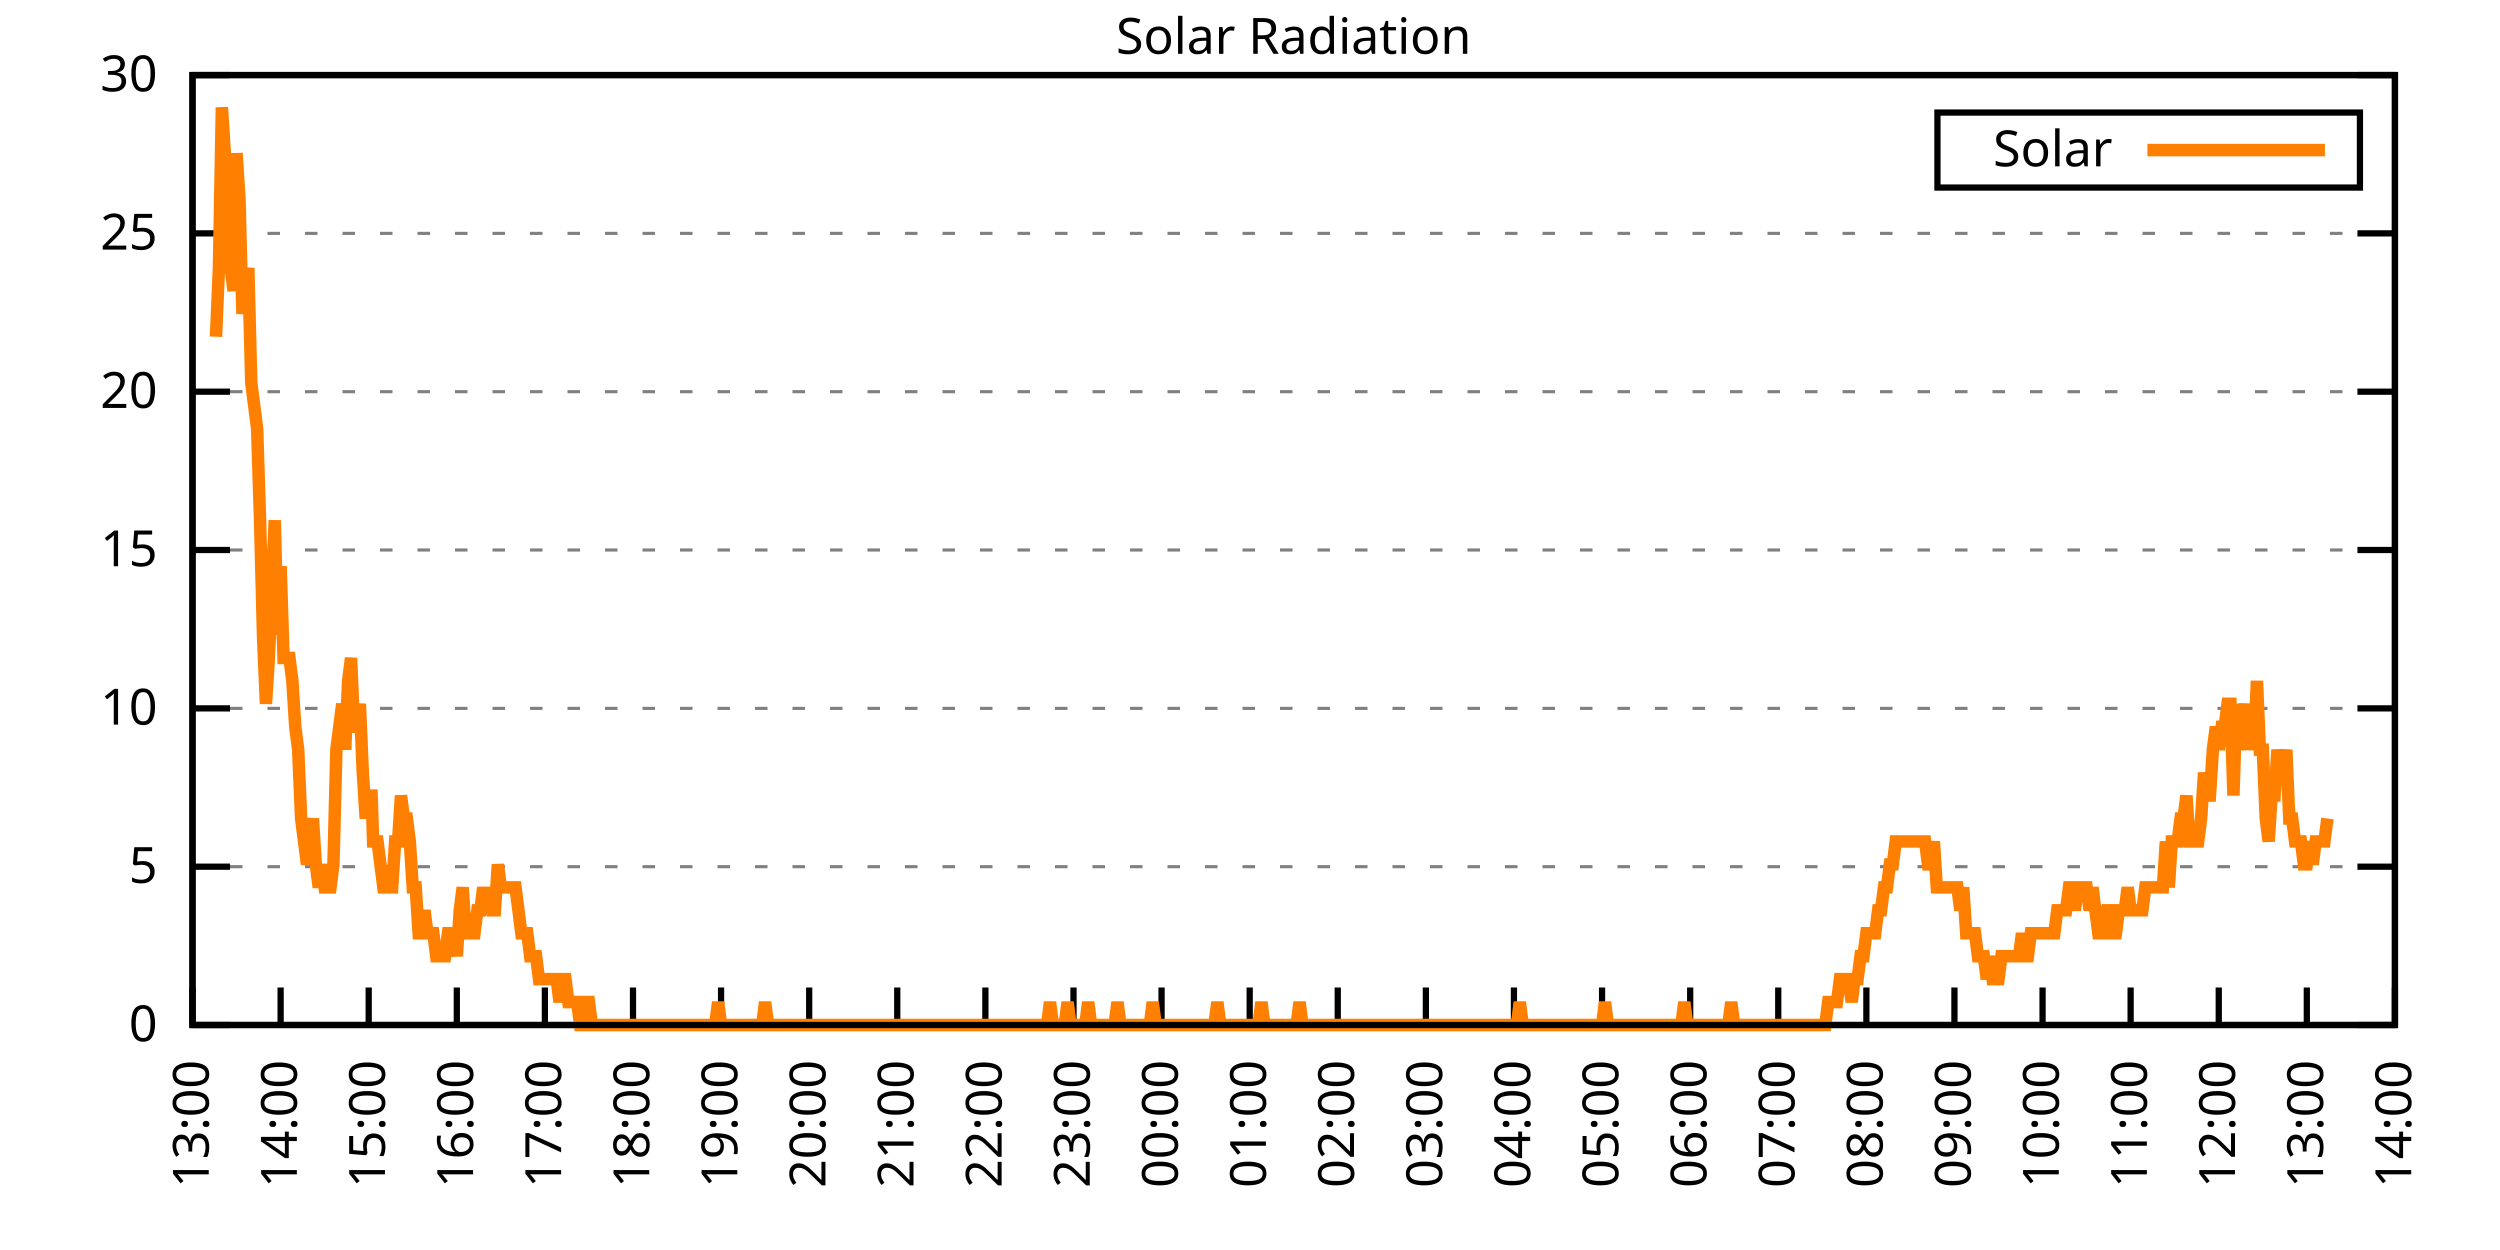
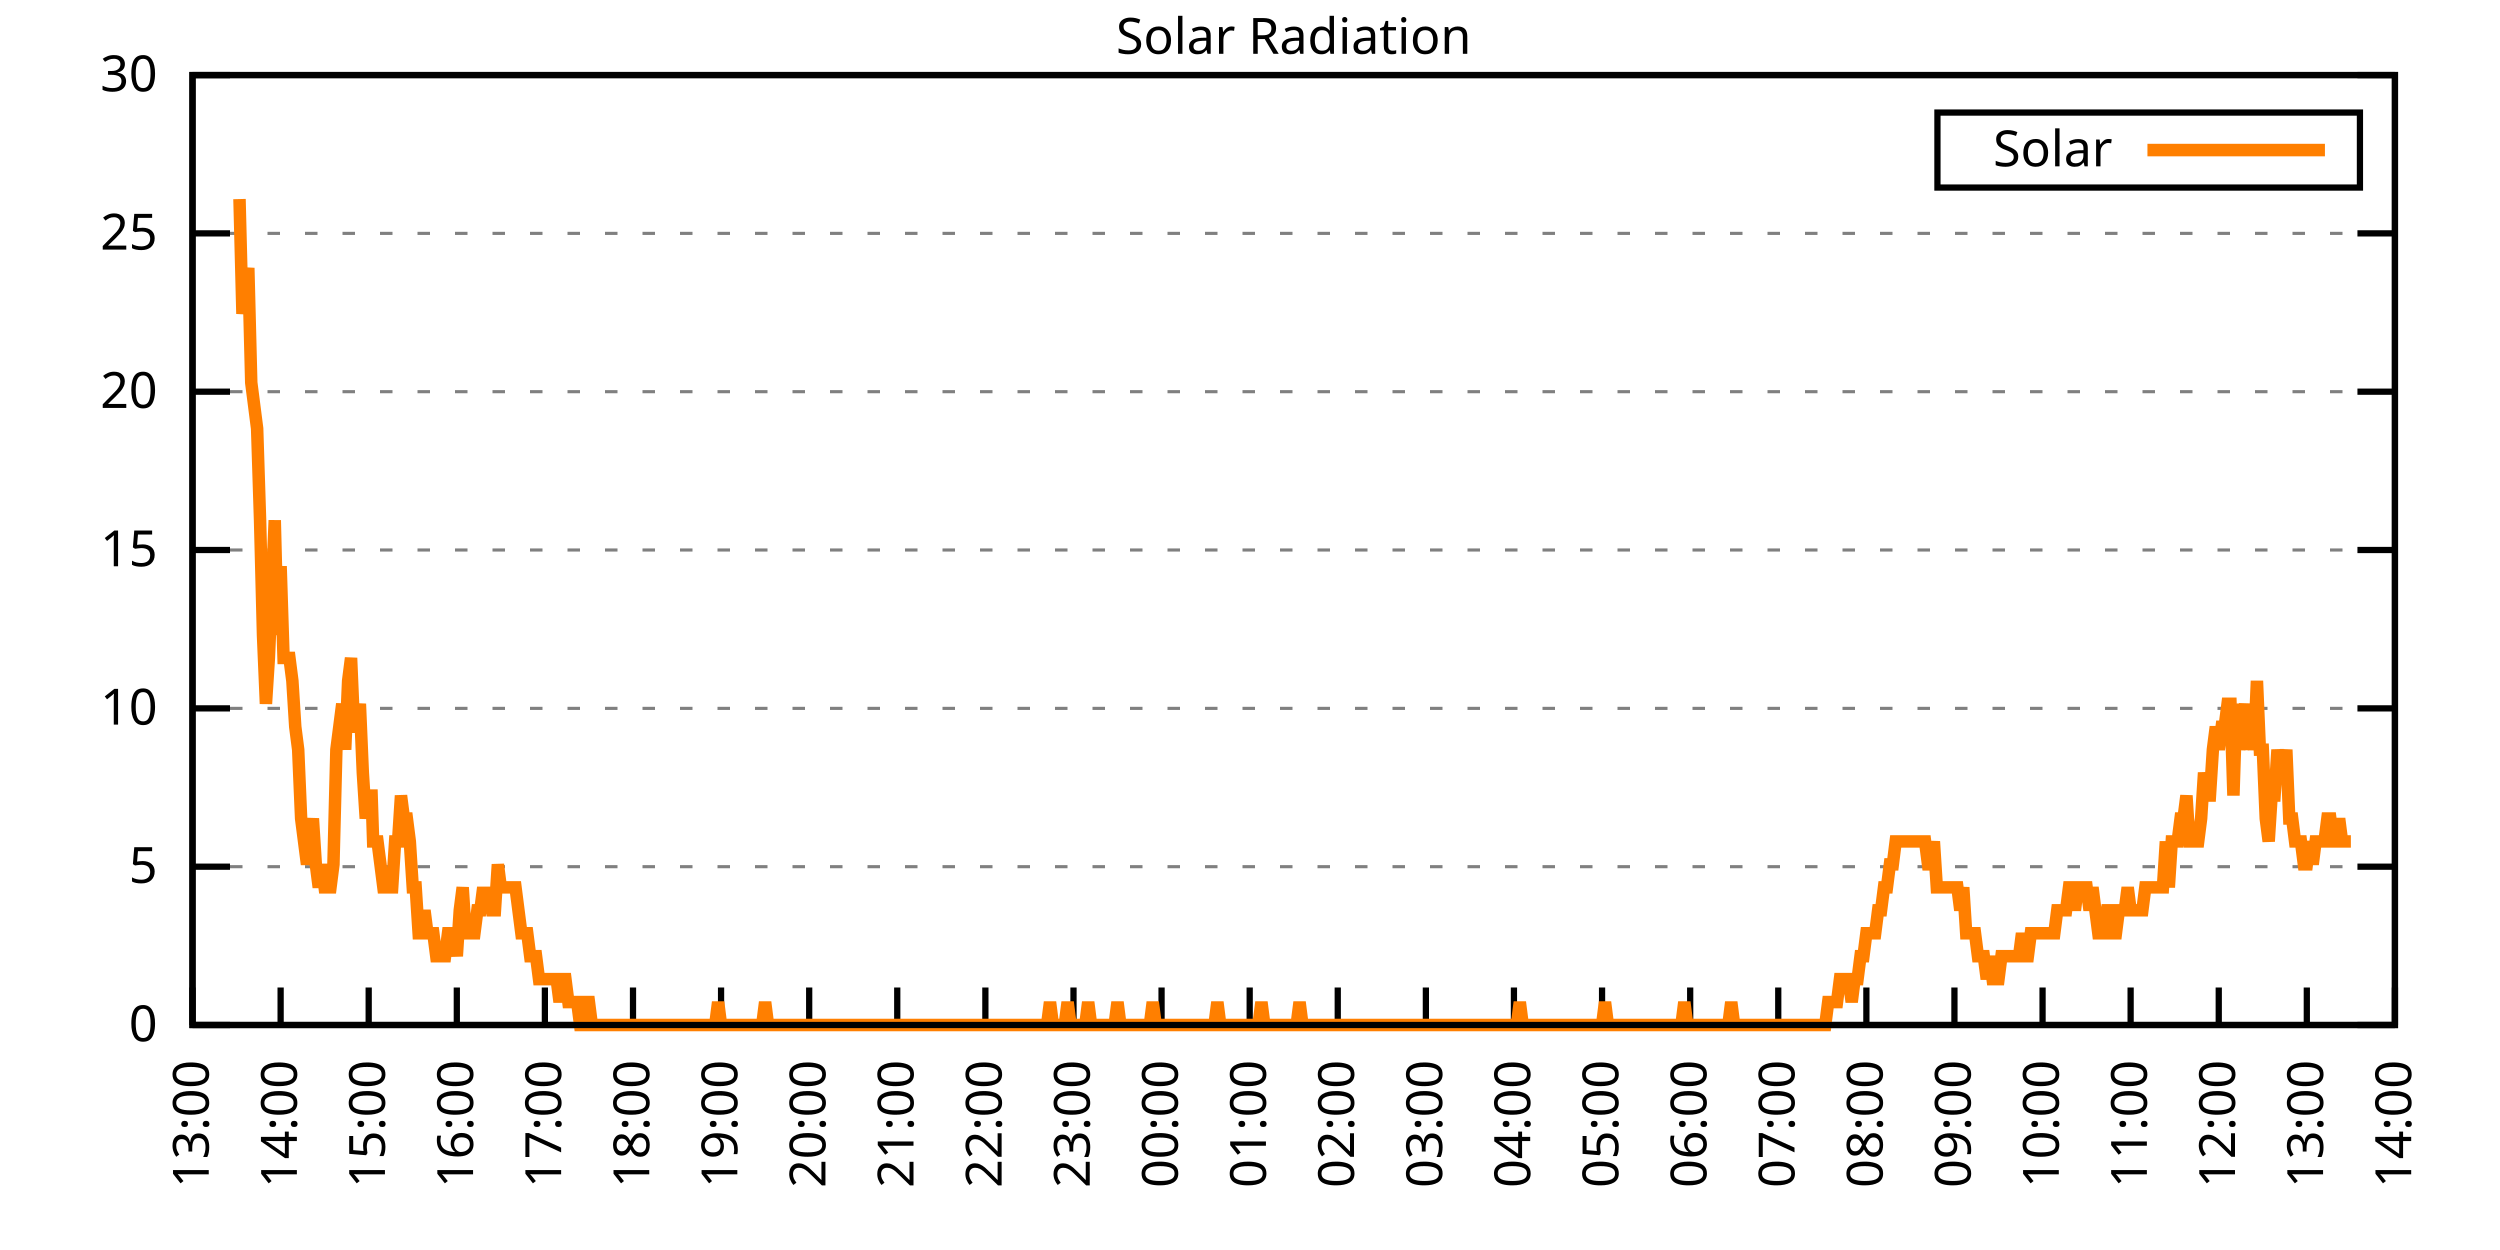
<svg xmlns="http://www.w3.org/2000/svg" xmlns:xlink="http://www.w3.org/1999/xlink" width="400" height="200" viewBox="0 0 400 200">
  <g id="gnuplot_canvas">
    <rect x="0" y="0" width="400" height="200" fill="none" />
    <defs>
      <circle id="gpDot" r="0.5" stroke-width="0.5" stroke="currentColor" />
      <path id="gpPt0" stroke-width="0.333" stroke="currentColor" d="M-1,0 h2 M0,-1 v2" />
      <path id="gpPt1" stroke-width="0.333" stroke="currentColor" d="M-1,-1 L1,1 M1,-1 L-1,1" />
      <path id="gpPt2" stroke-width="0.333" stroke="currentColor" d="M-1,0 L1,0 M0,-1 L0,1 M-1,-1 L1,1 M-1,1 L1,-1" />
      <rect id="gpPt3" stroke-width="0.333" stroke="currentColor" x="-1" y="-1" width="2" height="2" />
      <rect id="gpPt4" stroke-width="0.333" stroke="currentColor" fill="currentColor" x="-1" y="-1" width="2" height="2" />
      <circle id="gpPt5" stroke-width="0.333" stroke="currentColor" cx="0" cy="0" r="1" />
      <use xlink:href="#gpPt5" id="gpPt6" fill="currentColor" stroke="none" />
      <path id="gpPt7" stroke-width="0.333" stroke="currentColor" d="M0,-1.33 L-1.33,0.67 L1.33,0.67 z" />
      <use xlink:href="#gpPt7" id="gpPt8" fill="currentColor" stroke="none" />
      <use xlink:href="#gpPt7" id="gpPt9" stroke="currentColor" transform="rotate(180)" />
      <use xlink:href="#gpPt9" id="gpPt10" fill="currentColor" stroke="none" />
      <use xlink:href="#gpPt3" id="gpPt11" stroke="currentColor" transform="rotate(45)" />
      <use xlink:href="#gpPt11" id="gpPt12" fill="currentColor" stroke="none" />
      <path id="gpPt13" stroke-width="0.333" stroke="currentColor" d="M0,1.330 L1.265,0.411 L0.782,-1.067 L-0.782,-1.076 L-1.265,0.411 z" />
      <use xlink:href="#gpPt13" id="gpPt14" fill="currentColor" stroke="none" />
      <filter id="textbox" filterUnits="objectBoundingBox" x="0" y="0" height="1" width="1">
        <feFlood flood-color="white" flood-opacity="1" result="bgnd" />
        <feComposite in="SourceGraphic" in2="bgnd" operator="atop" />
      </filter>
      <filter id="greybox" filterUnits="objectBoundingBox" x="0" y="0" height="1" width="1">
        <feFlood flood-color="lightgrey" flood-opacity="1" result="grey" />
        <feComposite in="SourceGraphic" in2="grey" operator="atop" />
      </filter>
    </defs>
    <g fill="none" color="white" stroke="currentColor" stroke-width="1.00" stroke-linecap="butt" stroke-linejoin="miter">
</g>
    <g fill="none" color="black" stroke="currentColor" stroke-width="1.00" stroke-linecap="butt" stroke-linejoin="miter">
      <g stroke="none" shape-rendering="crispEdges">
        <polygon fill="rgb(255, 255, 255)" points="30.80,164.00 383.18,164.00 383.18,12.02 30.80,12.02 " />
      </g>
    </g>
    <g fill="none" color="black" stroke="currentColor" stroke-width="1.00" stroke-linecap="butt" stroke-linejoin="miter">
</g>
    <g fill="none" color="black" stroke="black" stroke-width="0.50" stroke-linecap="butt" stroke-linejoin="miter">
</g>
    <g fill="none" color="gray" stroke="currentColor" stroke-width="0.50" stroke-linecap="butt" stroke-linejoin="miter">
      <path stroke="gray" stroke-dasharray="2,4" class="gridline" d="M30.80,164.00 L383.19,164.00  " />
    </g>
    <g fill="none" color="gray" stroke="gray" stroke-width="1.00" stroke-linecap="butt" stroke-linejoin="miter">
</g>
    <g fill="none" color="black" stroke="currentColor" stroke-width="1.00" stroke-linecap="butt" stroke-linejoin="miter">
      <path stroke="black" d="M30.80,164.00 L36.80,164.00 M383.19,164.00 L377.19,164.00  " />
      <g transform="translate(25.20,166.60)" stroke="none" fill="black" font-family="Sans" font-size="8.00" text-anchor="end">
        <text>
          <tspan font-family="Sans"> 0</tspan>
        </text>
      </g>
    </g>
    <g fill="none" color="black" stroke="currentColor" stroke-width="1.00" stroke-linecap="butt" stroke-linejoin="miter">
</g>
    <g fill="none" color="black" stroke="black" stroke-width="0.50" stroke-linecap="butt" stroke-linejoin="miter">
</g>
    <g fill="none" color="gray" stroke="currentColor" stroke-width="0.50" stroke-linecap="butt" stroke-linejoin="miter">
      <path stroke="gray" stroke-dasharray="2,4" class="gridline" d="M30.80,138.67 L383.19,138.67  " />
    </g>
    <g fill="none" color="gray" stroke="gray" stroke-width="1.00" stroke-linecap="butt" stroke-linejoin="miter">
</g>
    <g fill="none" color="black" stroke="currentColor" stroke-width="1.00" stroke-linecap="butt" stroke-linejoin="miter">
      <path stroke="black" d="M30.80,138.67 L36.80,138.67 M383.19,138.67 L377.19,138.67  " />
      <g transform="translate(25.20,141.27)" stroke="none" fill="black" font-family="Sans" font-size="8.00" text-anchor="end">
        <text>
          <tspan font-family="Sans"> 5</tspan>
        </text>
      </g>
    </g>
    <g fill="none" color="black" stroke="currentColor" stroke-width="1.00" stroke-linecap="butt" stroke-linejoin="miter">
</g>
    <g fill="none" color="black" stroke="black" stroke-width="0.50" stroke-linecap="butt" stroke-linejoin="miter">
</g>
    <g fill="none" color="gray" stroke="currentColor" stroke-width="0.50" stroke-linecap="butt" stroke-linejoin="miter">
      <path stroke="gray" stroke-dasharray="2,4" class="gridline" d="M30.80,113.34 L383.19,113.34  " />
    </g>
    <g fill="none" color="gray" stroke="gray" stroke-width="1.00" stroke-linecap="butt" stroke-linejoin="miter">
</g>
    <g fill="none" color="black" stroke="currentColor" stroke-width="1.00" stroke-linecap="butt" stroke-linejoin="miter">
      <path stroke="black" d="M30.80,113.34 L36.80,113.34 M383.19,113.34 L377.19,113.34  " />
      <g transform="translate(25.20,115.94)" stroke="none" fill="black" font-family="Sans" font-size="8.00" text-anchor="end">
        <text>
          <tspan font-family="Sans"> 10</tspan>
        </text>
      </g>
    </g>
    <g fill="none" color="black" stroke="currentColor" stroke-width="1.00" stroke-linecap="butt" stroke-linejoin="miter">
</g>
    <g fill="none" color="black" stroke="black" stroke-width="0.50" stroke-linecap="butt" stroke-linejoin="miter">
</g>
    <g fill="none" color="gray" stroke="currentColor" stroke-width="0.50" stroke-linecap="butt" stroke-linejoin="miter">
      <path stroke="gray" stroke-dasharray="2,4" class="gridline" d="M30.80,88.00 L383.19,88.00  " />
    </g>
    <g fill="none" color="gray" stroke="gray" stroke-width="1.00" stroke-linecap="butt" stroke-linejoin="miter">
</g>
    <g fill="none" color="black" stroke="currentColor" stroke-width="1.00" stroke-linecap="butt" stroke-linejoin="miter">
      <path stroke="black" d="M30.80,88.00 L36.80,88.00 M383.19,88.00 L377.19,88.00  " />
      <g transform="translate(25.20,90.60)" stroke="none" fill="black" font-family="Sans" font-size="8.00" text-anchor="end">
        <text>
          <tspan font-family="Sans"> 15</tspan>
        </text>
      </g>
    </g>
    <g fill="none" color="black" stroke="currentColor" stroke-width="1.00" stroke-linecap="butt" stroke-linejoin="miter">
</g>
    <g fill="none" color="black" stroke="black" stroke-width="0.50" stroke-linecap="butt" stroke-linejoin="miter">
</g>
    <g fill="none" color="gray" stroke="currentColor" stroke-width="0.50" stroke-linecap="butt" stroke-linejoin="miter">
      <path stroke="gray" stroke-dasharray="2,4" class="gridline" d="M30.80,62.67 L383.19,62.67  " />
    </g>
    <g fill="none" color="gray" stroke="gray" stroke-width="1.00" stroke-linecap="butt" stroke-linejoin="miter">
</g>
    <g fill="none" color="black" stroke="currentColor" stroke-width="1.00" stroke-linecap="butt" stroke-linejoin="miter">
      <path stroke="black" d="M30.80,62.67 L36.80,62.67 M383.19,62.67 L377.19,62.67  " />
      <g transform="translate(25.20,65.27)" stroke="none" fill="black" font-family="Sans" font-size="8.00" text-anchor="end">
        <text>
          <tspan font-family="Sans"> 20</tspan>
        </text>
      </g>
    </g>
    <g fill="none" color="black" stroke="currentColor" stroke-width="1.00" stroke-linecap="butt" stroke-linejoin="miter">
</g>
    <g fill="none" color="black" stroke="black" stroke-width="0.50" stroke-linecap="butt" stroke-linejoin="miter">
</g>
    <g fill="none" color="gray" stroke="currentColor" stroke-width="0.50" stroke-linecap="butt" stroke-linejoin="miter">
      <path stroke="gray" stroke-dasharray="2,4" class="gridline" d="M30.80,37.34 L383.19,37.34  " />
    </g>
    <g fill="none" color="gray" stroke="gray" stroke-width="1.00" stroke-linecap="butt" stroke-linejoin="miter">
</g>
    <g fill="none" color="black" stroke="currentColor" stroke-width="1.00" stroke-linecap="butt" stroke-linejoin="miter">
      <path stroke="black" d="M30.80,37.34 L36.80,37.34 M383.19,37.34 L377.19,37.34  " />
      <g transform="translate(25.20,39.94)" stroke="none" fill="black" font-family="Sans" font-size="8.00" text-anchor="end">
        <text>
          <tspan font-family="Sans"> 25</tspan>
        </text>
      </g>
    </g>
    <g fill="none" color="black" stroke="currentColor" stroke-width="1.00" stroke-linecap="butt" stroke-linejoin="miter">
</g>
    <g fill="none" color="black" stroke="black" stroke-width="0.50" stroke-linecap="butt" stroke-linejoin="miter">
</g>
    <g fill="none" color="gray" stroke="currentColor" stroke-width="0.50" stroke-linecap="butt" stroke-linejoin="miter">
      <path stroke="gray" stroke-dasharray="2,4" class="gridline" d="M30.80,12.01 L383.19,12.01  " />
    </g>
    <g fill="none" color="gray" stroke="gray" stroke-width="1.00" stroke-linecap="butt" stroke-linejoin="miter">
</g>
    <g fill="none" color="black" stroke="currentColor" stroke-width="1.00" stroke-linecap="butt" stroke-linejoin="miter">
      <path stroke="black" d="M30.80,12.01 L36.80,12.01 M383.19,12.01 L377.19,12.01  " />
      <g transform="translate(25.20,14.61)" stroke="none" fill="black" font-family="Sans" font-size="8.00" text-anchor="end">
        <text>
          <tspan font-family="Sans"> 30</tspan>
        </text>
      </g>
    </g>
    <g fill="none" color="black" stroke="currentColor" stroke-width="1.00" stroke-linecap="butt" stroke-linejoin="miter">
      <path stroke="black" d="M30.80,164.00 L30.80,158.00  " />
      <g transform="translate(33.40,169.60) rotate(270.00)" stroke="none" fill="black" font-family="Sans" font-size="8.00" text-anchor="end">
        <text>
          <tspan font-family="Sans">13:00</tspan>
        </text>
      </g>
    </g>
    <g fill="none" color="black" stroke="currentColor" stroke-width="1.00" stroke-linecap="butt" stroke-linejoin="miter">
      <path stroke="black" d="M44.90,164.00 L44.90,158.00  " />
      <g transform="translate(47.50,169.60) rotate(270.00)" stroke="none" fill="black" font-family="Sans" font-size="8.00" text-anchor="end">
        <text>
          <tspan font-family="Sans">14:00</tspan>
        </text>
      </g>
    </g>
    <g fill="none" color="black" stroke="currentColor" stroke-width="1.00" stroke-linecap="butt" stroke-linejoin="miter">
      <path stroke="black" d="M58.99,164.00 L58.99,158.00  " />
      <g transform="translate(61.59,169.60) rotate(270.00)" stroke="none" fill="black" font-family="Sans" font-size="8.00" text-anchor="end">
        <text>
          <tspan font-family="Sans">15:00</tspan>
        </text>
      </g>
    </g>
    <g fill="none" color="black" stroke="currentColor" stroke-width="1.00" stroke-linecap="butt" stroke-linejoin="miter">
      <path stroke="black" d="M73.09,164.00 L73.09,158.00  " />
      <g transform="translate(75.69,169.60) rotate(270.00)" stroke="none" fill="black" font-family="Sans" font-size="8.00" text-anchor="end">
        <text>
          <tspan font-family="Sans">16:00</tspan>
        </text>
      </g>
    </g>
    <g fill="none" color="black" stroke="currentColor" stroke-width="1.00" stroke-linecap="butt" stroke-linejoin="miter">
      <path stroke="black" d="M87.18,164.00 L87.18,158.00  " />
      <g transform="translate(89.78,169.60) rotate(270.00)" stroke="none" fill="black" font-family="Sans" font-size="8.00" text-anchor="end">
        <text>
          <tspan font-family="Sans">17:00</tspan>
        </text>
      </g>
    </g>
    <g fill="none" color="black" stroke="currentColor" stroke-width="1.00" stroke-linecap="butt" stroke-linejoin="miter">
      <path stroke="black" d="M101.28,164.00 L101.28,158.00  " />
      <g transform="translate(103.88,169.60) rotate(270.00)" stroke="none" fill="black" font-family="Sans" font-size="8.00" text-anchor="end">
        <text>
          <tspan font-family="Sans">18:00</tspan>
        </text>
      </g>
    </g>
    <g fill="none" color="black" stroke="currentColor" stroke-width="1.00" stroke-linecap="butt" stroke-linejoin="miter">
      <path stroke="black" d="M115.37,164.00 L115.37,158.00  " />
      <g transform="translate(117.97,169.60) rotate(270.00)" stroke="none" fill="black" font-family="Sans" font-size="8.00" text-anchor="end">
        <text>
          <tspan font-family="Sans">19:00</tspan>
        </text>
      </g>
    </g>
    <g fill="none" color="black" stroke="currentColor" stroke-width="1.00" stroke-linecap="butt" stroke-linejoin="miter">
      <path stroke="black" d="M129.47,164.00 L129.47,158.00  " />
      <g transform="translate(132.07,169.60) rotate(270.00)" stroke="none" fill="black" font-family="Sans" font-size="8.00" text-anchor="end">
        <text>
          <tspan font-family="Sans">20:00</tspan>
        </text>
      </g>
    </g>
    <g fill="none" color="black" stroke="currentColor" stroke-width="1.00" stroke-linecap="butt" stroke-linejoin="miter">
      <path stroke="black" d="M143.56,164.00 L143.56,158.00  " />
      <g transform="translate(146.16,169.60) rotate(270.00)" stroke="none" fill="black" font-family="Sans" font-size="8.00" text-anchor="end">
        <text>
          <tspan font-family="Sans">21:00</tspan>
        </text>
      </g>
    </g>
    <g fill="none" color="black" stroke="currentColor" stroke-width="1.00" stroke-linecap="butt" stroke-linejoin="miter">
      <path stroke="black" d="M157.66,164.00 L157.66,158.00  " />
      <g transform="translate(160.26,169.60) rotate(270.00)" stroke="none" fill="black" font-family="Sans" font-size="8.00" text-anchor="end">
        <text>
          <tspan font-family="Sans">22:00</tspan>
        </text>
      </g>
    </g>
    <g fill="none" color="black" stroke="currentColor" stroke-width="1.00" stroke-linecap="butt" stroke-linejoin="miter">
      <path stroke="black" d="M171.76,164.00 L171.76,158.00  " />
      <g transform="translate(174.36,169.60) rotate(270.00)" stroke="none" fill="black" font-family="Sans" font-size="8.00" text-anchor="end">
        <text>
          <tspan font-family="Sans">23:00</tspan>
        </text>
      </g>
    </g>
    <g fill="none" color="black" stroke="currentColor" stroke-width="1.00" stroke-linecap="butt" stroke-linejoin="miter">
      <path stroke="black" d="M185.85,164.00 L185.85,158.00  " />
      <g transform="translate(188.45,169.60) rotate(270.00)" stroke="none" fill="black" font-family="Sans" font-size="8.00" text-anchor="end">
        <text>
          <tspan font-family="Sans">00:00</tspan>
        </text>
      </g>
    </g>
    <g fill="none" color="black" stroke="currentColor" stroke-width="1.00" stroke-linecap="butt" stroke-linejoin="miter">
      <path stroke="black" d="M199.95,164.00 L199.95,158.00  " />
      <g transform="translate(202.55,169.60) rotate(270.00)" stroke="none" fill="black" font-family="Sans" font-size="8.00" text-anchor="end">
        <text>
          <tspan font-family="Sans">01:00</tspan>
        </text>
      </g>
    </g>
    <g fill="none" color="black" stroke="currentColor" stroke-width="1.00" stroke-linecap="butt" stroke-linejoin="miter">
      <path stroke="black" d="M214.04,164.00 L214.04,158.00  " />
      <g transform="translate(216.64,169.60) rotate(270.00)" stroke="none" fill="black" font-family="Sans" font-size="8.00" text-anchor="end">
        <text>
          <tspan font-family="Sans">02:00</tspan>
        </text>
      </g>
    </g>
    <g fill="none" color="black" stroke="currentColor" stroke-width="1.00" stroke-linecap="butt" stroke-linejoin="miter">
      <path stroke="black" d="M228.14,164.00 L228.14,158.00  " />
      <g transform="translate(230.74,169.60) rotate(270.00)" stroke="none" fill="black" font-family="Sans" font-size="8.00" text-anchor="end">
        <text>
          <tspan font-family="Sans">03:00</tspan>
        </text>
      </g>
    </g>
    <g fill="none" color="black" stroke="currentColor" stroke-width="1.00" stroke-linecap="butt" stroke-linejoin="miter">
      <path stroke="black" d="M242.23,164.00 L242.23,158.00  " />
      <g transform="translate(244.83,169.60) rotate(270.00)" stroke="none" fill="black" font-family="Sans" font-size="8.00" text-anchor="end">
        <text>
          <tspan font-family="Sans">04:00</tspan>
        </text>
      </g>
    </g>
    <g fill="none" color="black" stroke="currentColor" stroke-width="1.00" stroke-linecap="butt" stroke-linejoin="miter">
      <path stroke="black" d="M256.33,164.00 L256.33,158.00  " />
      <g transform="translate(258.93,169.60) rotate(270.00)" stroke="none" fill="black" font-family="Sans" font-size="8.00" text-anchor="end">
        <text>
          <tspan font-family="Sans">05:00</tspan>
        </text>
      </g>
    </g>
    <g fill="none" color="black" stroke="currentColor" stroke-width="1.00" stroke-linecap="butt" stroke-linejoin="miter">
      <path stroke="black" d="M270.43,164.00 L270.43,158.00  " />
      <g transform="translate(273.03,169.60) rotate(270.00)" stroke="none" fill="black" font-family="Sans" font-size="8.00" text-anchor="end">
        <text>
          <tspan font-family="Sans">06:00</tspan>
        </text>
      </g>
    </g>
    <g fill="none" color="black" stroke="currentColor" stroke-width="1.00" stroke-linecap="butt" stroke-linejoin="miter">
      <path stroke="black" d="M284.52,164.00 L284.52,158.00  " />
      <g transform="translate(287.12,169.60) rotate(270.00)" stroke="none" fill="black" font-family="Sans" font-size="8.00" text-anchor="end">
        <text>
          <tspan font-family="Sans">07:00</tspan>
        </text>
      </g>
    </g>
    <g fill="none" color="black" stroke="currentColor" stroke-width="1.00" stroke-linecap="butt" stroke-linejoin="miter">
      <path stroke="black" d="M298.62,164.00 L298.62,158.00  " />
      <g transform="translate(301.22,169.60) rotate(270.00)" stroke="none" fill="black" font-family="Sans" font-size="8.00" text-anchor="end">
        <text>
          <tspan font-family="Sans">08:00</tspan>
        </text>
      </g>
    </g>
    <g fill="none" color="black" stroke="currentColor" stroke-width="1.00" stroke-linecap="butt" stroke-linejoin="miter">
      <path stroke="black" d="M312.71,164.00 L312.71,158.00  " />
      <g transform="translate(315.31,169.60) rotate(270.00)" stroke="none" fill="black" font-family="Sans" font-size="8.00" text-anchor="end">
        <text>
          <tspan font-family="Sans">09:00</tspan>
        </text>
      </g>
    </g>
    <g fill="none" color="black" stroke="currentColor" stroke-width="1.00" stroke-linecap="butt" stroke-linejoin="miter">
      <path stroke="black" d="M326.81,164.00 L326.81,158.00  " />
      <g transform="translate(329.41,169.60) rotate(270.00)" stroke="none" fill="black" font-family="Sans" font-size="8.00" text-anchor="end">
        <text>
          <tspan font-family="Sans">10:00</tspan>
        </text>
      </g>
    </g>
    <g fill="none" color="black" stroke="currentColor" stroke-width="1.00" stroke-linecap="butt" stroke-linejoin="miter">
      <path stroke="black" d="M340.90,164.00 L340.90,158.00  " />
      <g transform="translate(343.50,169.60) rotate(270.00)" stroke="none" fill="black" font-family="Sans" font-size="8.00" text-anchor="end">
        <text>
          <tspan font-family="Sans">11:00</tspan>
        </text>
      </g>
    </g>
    <g fill="none" color="black" stroke="currentColor" stroke-width="1.00" stroke-linecap="butt" stroke-linejoin="miter">
      <path stroke="black" d="M355.00,164.00 L355.00,158.00  " />
      <g transform="translate(357.60,169.60) rotate(270.00)" stroke="none" fill="black" font-family="Sans" font-size="8.00" text-anchor="end">
        <text>
          <tspan font-family="Sans">12:00</tspan>
        </text>
      </g>
    </g>
    <g fill="none" color="black" stroke="currentColor" stroke-width="1.00" stroke-linecap="butt" stroke-linejoin="miter">
      <path stroke="black" d="M369.09,164.00 L369.09,158.00  " />
      <g transform="translate(371.69,169.60) rotate(270.00)" stroke="none" fill="black" font-family="Sans" font-size="8.00" text-anchor="end">
        <text>
          <tspan font-family="Sans">13:00</tspan>
        </text>
      </g>
    </g>
    <g fill="none" color="black" stroke="currentColor" stroke-width="1.00" stroke-linecap="butt" stroke-linejoin="miter">
      <path stroke="black" d="M383.19,164.00 L383.19,158.00  " />
      <g transform="translate(385.79,169.60) rotate(270.00)" stroke="none" fill="black" font-family="Sans" font-size="8.00" text-anchor="end">
        <text>
          <tspan font-family="Sans">14:00</tspan>
        </text>
      </g>
    </g>
    <g fill="none" color="black" stroke="currentColor" stroke-width="1.00" stroke-linecap="butt" stroke-linejoin="miter">
</g>
    <g fill="none" color="black" stroke="currentColor" stroke-width="1.00" stroke-linecap="butt" stroke-linejoin="miter">
      <path stroke="black" d="M30.80,12.01 L30.80,164.00 L383.19,164.00 L383.19,12.01 L30.80,12.01 Z  " />
    </g>
    <g fill="none" color="black" stroke="currentColor" stroke-width="1.00" stroke-linecap="butt" stroke-linejoin="miter">
</g>
    <g fill="none" color="black" stroke="currentColor" stroke-width="1.00" stroke-linecap="butt" stroke-linejoin="miter">
      <path stroke="black" d="M309.99,30.01 L309.99,18.01 L377.59,18.01 L377.59,30.01 L309.99,30.01 Z  " />
    </g>
    <g id="Solar_Radiation_plot_1">
      <g fill="none" color="white" stroke="black" stroke-width="2.00" stroke-linecap="butt" stroke-linejoin="miter">
</g>
      <g fill="none" color="black" stroke="currentColor" stroke-width="2.00" stroke-linecap="butt" stroke-linejoin="miter">
        <g transform="translate(337.99,26.61)" stroke="none" fill="black" font-family="Sans" font-size="8.00" text-anchor="end">
          <text>
            <tspan font-family="Sans">Solar</tspan>
          </text>
        </g>
      </g>
      <g fill="none" color="black" stroke="currentColor" stroke-width="2.00" stroke-linecap="butt" stroke-linejoin="miter">
-         <path stroke="rgb(255, 127,   0)" d="M343.59,24.01 L371.99,24.01 M34.56,53.88 L35.03,42.87 L35.50,17.17 L35.97,24.51 L36.44,31.85 L36.91,42.87   L37.38,46.54 L37.85,24.51 L38.32,31.85 L38.79,50.21 L39.26,46.54 L39.73,42.87 L40.20,61.22 L40.67,64.89   L41.14,68.56 L41.61,83.24 L42.08,101.60 L42.55,112.61 L43.02,105.27 L43.49,94.26 L43.96,83.24 L44.43,101.60   L44.90,90.59 L45.37,105.27 L45.84,105.27 L46.31,105.27 L46.78,108.94 L47.24,116.28 L47.71,119.95 L48.18,130.96   L48.65,134.63 L49.12,138.30 L49.59,134.63 L50.06,130.96 L50.53,138.30 L51.00,141.98 L51.47,138.30 L51.94,141.98   L52.41,141.98 L52.88,141.98 L53.35,138.30 L53.82,119.95 L54.29,116.28 L54.76,112.61 L55.23,119.95 L55.70,108.94   L56.17,105.27 L56.64,116.28 L57.11,116.28 L57.58,112.61 L58.05,123.62 L58.52,130.96 L58.99,127.29 L59.46,127.29   L59.70,134.63 L60.40,134.63 L60.87,138.30 L61.34,141.98 L61.81,141.98 L62.28,141.98 L62.75,141.98 L63.22,134.63   L63.69,134.63 L64.16,127.29 L64.63,130.96 L65.10,130.96 L65.57,134.63 L66.04,141.98 L66.51,141.98 L66.98,149.32   L67.45,149.32 L67.92,145.65 L68.39,149.32 L68.86,149.32 L69.33,149.32 L69.80,152.99 L70.27,152.99 L70.74,152.99   L71.21,152.99 L71.68,149.32 L72.15,149.32 L72.62,149.32 L73.09,152.99 L73.56,145.65 L74.03,141.98 L74.50,149.32   L74.97,149.32 L75.44,149.32 L75.91,149.32 L76.38,145.65 L76.85,145.65 L77.32,141.98 L77.79,145.65 L78.26,141.98   L78.73,145.65 L79.19,145.65 L79.66,138.30 L80.13,141.98 L80.60,141.98 L81.07,141.98 L81.54,141.98 L82.01,141.98   L82.48,141.98 L82.95,145.65 L83.42,149.32 L83.89,149.32 L84.36,149.32 L84.83,152.99 L85.30,152.99 L85.77,152.99   L86.24,156.66 L86.71,156.66 L87.18,156.66 L87.65,156.66 L88.12,156.66 L88.59,156.66 L89.06,156.66 L89.53,160.33   L90.00,156.66 L90.47,156.66 L90.94,160.33 L91.41,160.33 L91.88,160.33 L92.35,160.33 L92.82,164.00 L93.29,164.00   L93.76,160.33 L94.23,160.33 L94.70,164.00 L95.17,164.00 L95.64,164.00 L96.11,164.00 L96.58,164.00 L97.05,164.00   L97.52,164.00 L97.99,164.00 L98.46,164.00 L98.93,164.00 L99.40,164.00 L99.87,164.00 L100.34,164.00 L100.81,164.00   L101.28,164.00 L101.75,164.00 L102.22,164.00 L102.69,164.00 L103.16,164.00 L103.63,164.00 L104.10,164.00 L104.57,164.00   L105.04,164.00 L105.51,164.00 L105.98,164.00 L106.45,164.00 L106.92,164.00 L107.39,164.00 L107.86,164.00 L108.33,164.00   L108.80,164.00 L109.27,164.00 L109.74,164.00 L110.21,164.00 L110.68,164.00 L111.14,164.00 L111.61,164.00 L112.08,164.00   L112.55,164.00 L113.02,164.00 L113.49,164.00 L113.96,164.00 L114.43,164.00 L114.90,160.33 L115.37,164.00 L115.84,164.00   L116.31,164.00 L116.78,164.00 L117.25,164.00 L117.72,164.00 L118.19,164.00 L118.66,164.00 L119.13,164.00 L119.60,164.00   L120.07,164.00 L120.54,164.00 L121.01,164.00 L121.48,164.00 L121.95,164.00 L122.42,160.33 L122.89,164.00 L123.36,164.00   L123.83,164.00 L124.30,164.00 L124.77,164.00 L125.24,164.00 L125.71,164.00 L126.18,164.00 L126.65,164.00 L127.12,164.00   L127.59,164.00 L128.06,164.00 L128.53,164.00 L129.00,164.00 L129.47,164.00 L129.94,164.00 L130.41,164.00 L130.88,164.00   L131.35,164.00 L131.82,164.00 L132.29,164.00 L132.76,164.00 L133.23,164.00 L133.70,164.00 L134.17,164.00 L134.64,164.00   L135.11,164.00 L135.58,164.00 L136.05,164.00 L136.52,164.00 L136.99,164.00 L137.46,164.00 L137.93,164.00 L138.40,164.00   L138.87,164.00 L139.34,164.00 L139.81,164.00 L140.28,164.00 L140.75,164.00 L141.22,164.00 L141.69,164.00 L142.16,164.00   L142.63,164.00 L143.09,164.00 L143.56,164.00 L144.03,164.00 L144.50,164.00 L144.97,164.00 L145.44,164.00 L145.91,164.00   L146.38,164.00 L146.85,164.00 L147.32,164.00 L147.79,164.00 L148.26,164.00 L148.73,164.00 L149.20,164.00 L149.67,164.00   L150.14,164.00 L150.61,164.00 L151.08,164.00 L151.55,164.00 L152.02,164.00 L152.49,164.00 L152.96,164.00 L153.43,164.00   L153.90,164.00 L154.37,164.00 L154.84,164.00 L155.31,164.00 L155.78,164.00 L156.25,164.00 L156.72,164.00 L157.19,164.00   L157.66,164.00 L158.13,164.00 L158.60,164.00 L159.07,164.00 L159.54,164.00 L160.01,164.00 L160.48,164.00 L160.95,164.00   L161.42,164.00 L161.89,164.00 L162.36,164.00 L162.83,164.00 L163.30,164.00 L163.77,164.00 L164.24,164.00 L164.71,164.00   L165.18,164.00 L165.65,164.00 L166.12,164.00 L166.59,164.00 L167.06,164.00 L167.53,164.00 L168.00,160.33 L168.47,164.00   L168.94,164.00 L169.41,164.00 L169.88,164.00 L170.35,164.00 L170.82,160.33 L171.29,164.00 L171.76,164.00 L172.23,164.00   L172.70,164.00 L173.17,164.00 L173.64,164.00 L174.11,160.33 L174.58,164.00 L175.04,164.00 L175.51,164.00 L175.98,164.00   L176.45,164.00 L176.92,164.00 L177.39,164.00 L177.86,164.00 L178.33,164.00 L178.80,160.33 L179.27,164.00 L179.74,164.00   L180.21,164.00 L180.68,164.00 L181.15,164.00 L181.62,164.00 L182.09,164.00 L182.56,164.00 L183.03,164.00 L183.50,164.00   L183.97,164.00 L184.44,160.33 L184.91,164.00 L185.38,164.00 L185.85,164.00 L186.32,164.00 L186.79,164.00 L187.26,164.00   L187.73,164.00 L188.20,164.00 L188.67,164.00 L189.14,164.00 L189.61,164.00 L190.08,164.00 L190.55,164.00 L191.02,164.00   L191.49,164.00 L191.96,164.00 L192.43,164.00 L192.90,164.00 L193.37,164.00 L193.84,164.00 L194.31,164.00 L194.78,160.33   L195.25,164.00 L195.72,164.00 L196.19,164.00 L196.66,164.00 L197.13,164.00 L197.60,164.00 L198.07,164.00 L198.54,164.00   L199.01,164.00 L199.48,164.00 L199.95,164.00 L200.42,164.00 L200.89,164.00 L201.36,164.00 L201.83,160.33 L202.30,164.00   L202.77,164.00 L203.24,164.00 L203.71,164.00 L204.18,164.00 L204.65,164.00 L205.12,164.00 L205.59,164.00 L206.06,164.00   L206.53,164.00 L207.00,164.00 L207.46,164.00 L207.93,160.33 L208.40,164.00 L208.87,164.00 L209.34,164.00 L209.81,164.00   L210.28,164.00 L210.75,164.00 L211.22,164.00 L211.69,164.00 L212.16,164.00 L212.63,164.00 L213.10,164.00 L213.57,164.00   L214.04,164.00 L214.51,164.00 L214.98,164.00 L215.45,164.00 L215.92,164.00 L216.39,164.00 L216.86,164.00 L217.33,164.00   L217.80,164.00 L218.27,164.00 L218.74,164.00 L219.21,164.00 L219.68,164.00 L220.15,164.00 L220.62,164.00 L221.09,164.00   L221.56,164.00 L222.03,164.00 L222.50,164.00 L222.97,164.00 L223.44,164.00 L223.91,164.00 L224.38,164.00 L224.85,164.00   L225.32,164.00 L225.79,164.00 L226.26,164.00 L226.73,164.00 L227.20,164.00 L227.67,164.00 L228.14,164.00 L228.61,164.00   L229.08,164.00 L229.55,164.00 L230.02,164.00 L230.49,164.00 L230.96,164.00 L231.43,164.00 L231.90,164.00 L232.37,164.00   L232.84,164.00 L233.31,164.00 L233.78,164.00 L234.25,164.00 L234.72,164.00 L235.19,164.00 L235.66,164.00 L236.13,164.00   L236.60,164.00 L237.07,164.00 L237.54,164.00 L238.01,164.00 L238.48,164.00 L238.95,164.00 L239.41,164.00 L239.88,164.00   L240.35,164.00 L240.82,164.00 L241.29,164.00 L241.76,164.00 L242.23,164.00 L242.70,164.00 L243.17,160.33 L243.64,164.00   L244.11,164.00 L244.58,164.00 L245.05,164.00 L245.52,164.00 L245.99,164.00 L246.46,164.00 L246.93,164.00 L247.40,164.00   L247.87,164.00 L248.34,164.00 L248.81,164.00 L249.28,164.00 L249.75,164.00 L250.22,164.00 L250.69,164.00 L251.16,164.00   L251.63,164.00 L252.10,164.00 L252.57,164.00 L253.04,164.00 L253.51,164.00 L253.98,164.00 L254.45,164.00 L254.92,164.00   L255.39,164.00 L255.86,164.00 L256.33,164.00 L256.80,160.33 L257.27,164.00 L257.74,164.00 L258.21,164.00 L258.68,164.00   L259.15,164.00 L259.62,164.00 L260.09,164.00 L260.56,164.00 L261.03,164.00 L261.50,164.00 L261.97,164.00 L262.44,164.00   L262.91,164.00 L263.38,164.00 L263.85,164.00 L264.32,164.00 L264.79,164.00 L265.26,164.00 L265.73,164.00 L266.20,164.00   L266.67,164.00 L267.14,164.00 L267.61,164.00 L268.08,164.00 L268.55,164.00 L269.02,164.00 L269.49,160.33 L269.96,164.00   L270.43,164.00 L270.90,164.00 L271.36,164.00 L271.83,164.00 L272.30,164.00 L272.77,164.00 L273.24,164.00 L273.71,164.00   L274.18,164.00 L274.65,164.00 L275.12,164.00 L275.59,164.00 L276.06,164.00 L276.53,164.00 L277.00,160.33 L277.47,164.00   L277.94,164.00 L278.41,164.00 L278.88,164.00 L279.35,164.00 L279.82,164.00 L280.29,164.00 L280.76,164.00 L281.23,164.00   L281.70,164.00 L282.17,164.00 L282.64,164.00 L283.11,164.00 L283.58,164.00 L284.05,164.00 L284.52,164.00 L284.99,164.00   L285.46,164.00 L285.93,164.00 L286.40,164.00 L286.87,164.00 L287.34,164.00 L287.81,164.00 L288.28,164.00 L288.75,164.00   L289.22,164.00 L289.69,164.00 L290.16,164.00 L290.63,164.00 L291.10,164.00 L291.57,164.00 L292.04,164.00 L292.51,160.33   L292.98,160.33 L293.45,160.33 L293.92,160.33 L294.39,156.66 L294.86,156.66 L295.33,156.66 L295.80,156.66 L296.27,160.33   L296.74,156.66 L297.21,156.66 L297.68,152.99 L298.15,152.99 L298.62,149.32 L299.09,149.32 L299.56,149.32 L300.03,149.32   L300.50,145.65 L300.97,145.65 L301.44,141.98 L301.91,141.98 L302.38,138.30 L302.85,138.30 L303.31,134.63 L303.78,134.63   L304.25,134.63 L304.72,134.63 L305.19,134.63 L305.66,134.63 L306.13,134.63 L306.60,134.63 L307.07,134.63 L307.54,134.63   L308.01,134.63 L308.48,138.30 L308.95,138.30 L309.42,134.63 L309.89,141.98 L310.36,141.98 L310.83,141.98 L311.30,141.98   L311.77,141.98 L312.24,141.98 L312.71,141.98 L313.18,141.98 L313.65,145.65 L314.12,141.98 L314.59,149.32 L315.06,149.32   L315.53,149.32 L316.00,149.32 L316.47,152.99 L316.94,152.99 L317.41,152.99 L317.88,156.66 L318.35,152.99 L318.82,156.66   L319.29,156.66 L319.76,156.66 L320.23,152.99 L320.70,152.99 L321.17,152.99 L321.64,152.99 L322.11,152.99 L322.58,152.99   L323.05,152.99 L323.52,149.32 L323.99,152.99 L324.46,152.99 L324.93,149.32 L325.40,149.32 L325.87,149.32 L326.34,149.32   L326.81,149.32 L327.28,149.32 L327.75,149.32 L328.22,149.32 L328.69,149.32 L329.16,145.65 L329.63,145.65 L330.10,145.65   L330.57,145.65 L331.04,141.98 L331.51,141.98 L331.98,145.65 L332.45,141.98 L332.92,141.98 L333.39,141.98 L333.86,141.98   L334.33,145.65 L334.80,141.98 L335.26,145.65 L335.73,149.32 L336.20,149.32 L336.67,149.32 L337.14,145.65 L337.61,145.65   L338.08,149.32 L338.55,149.32 L339.02,145.65 L339.49,145.65 L339.96,145.65 L340.43,141.98 L340.90,145.65 L341.37,145.65   L341.84,145.65 L342.31,145.65 L342.78,145.65 L343.25,141.98 L343.72,141.98 L344.19,141.98 L344.66,141.98 L345.13,141.98   L345.60,141.98 L346.07,141.98 L346.54,134.63 L347.01,141.98 L347.48,134.63 L347.95,134.63 L348.42,134.63 L348.89,130.96   L349.36,130.96 L349.83,127.29 L350.30,134.63 L350.77,134.63 L351.24,134.63 L351.71,134.63 L352.18,130.96 L352.65,123.62   L353.12,127.29 L353.59,127.29 L354.06,119.95 L354.53,116.28 L355.00,119.95 L355.47,116.28 L355.94,116.28 L356.41,112.61   L356.88,112.61 L357.35,127.29 L357.82,112.61 L358.29,119.95 L358.76,116.28 L359.23,112.61 L359.70,119.95 L360.17,116.28   L360.64,119.95 L361.11,108.94 L361.58,119.95 L362.05,119.95 L362.52,130.96 L362.99,134.63 L363.46,127.29 L363.93,127.29   L364.40,119.95 L364.87,123.62 L365.34,123.62 L365.81,119.95 L366.28,130.96 L366.75,130.96 L367.21,134.63 L367.68,134.63   L368.15,134.63 L368.62,138.30 L369.09,138.30 L369.56,134.63 L370.03,138.30 L370.50,134.63 L370.97,134.63 L371.44,134.63   L371.91,134.63 L372.38,130.96  " />
+         <path stroke="rgb(255, 127,   0)" d="M343.59,24.01 L371.99,24.01 M38.32,31.85 L38.79,50.21 L39.26,46.54 L39.73,42.87 L40.20,61.22 L40.67,64.89   L41.14,68.56 L41.61,83.24 L42.08,101.60 L42.55,112.61 L43.02,105.27 L43.49,94.26 L43.96,83.24 L44.43,101.60   L44.90,90.59 L45.37,105.27 L45.84,105.27 L46.31,105.27 L46.78,108.94 L47.24,116.28 L47.71,119.95 L48.18,130.96   L48.65,134.63 L49.12,138.30 L49.59,134.63 L50.06,130.96 L50.53,138.30 L51.00,141.98 L51.47,138.30 L51.94,141.98   L52.41,141.98 L52.88,141.98 L53.35,138.30 L53.82,119.95 L54.29,116.28 L54.76,112.61 L55.23,119.95 L55.70,108.94   L56.17,105.27 L56.64,116.28 L57.11,116.28 L57.58,112.61 L58.05,123.62 L58.52,130.96 L58.99,127.29 L59.46,127.29   L59.70,134.63 L60.40,134.63 L60.87,138.30 L61.34,141.98 L61.81,141.98 L62.28,141.98 L62.75,141.98 L63.22,134.63   L63.69,134.63 L64.16,127.29 L64.63,130.96 L65.10,130.96 L65.57,134.63 L66.04,141.98 L66.51,141.98 L66.98,149.32   L67.45,149.32 L67.92,145.65 L68.39,149.32 L68.86,149.32 L69.33,149.32 L69.80,152.99 L70.27,152.99 L70.74,152.99   L71.21,152.99 L71.68,149.32 L72.15,149.32 L72.62,149.32 L73.09,152.99 L73.56,145.65 L74.03,141.98 L74.50,149.32   L74.97,149.32 L75.44,149.32 L75.91,149.32 L76.38,145.65 L76.85,145.65 L77.32,141.98 L77.79,145.65 L78.26,141.98   L78.73,145.65 L79.19,145.65 L79.66,138.30 L80.13,141.98 L80.60,141.98 L81.07,141.98 L81.54,141.98 L82.01,141.98   L82.48,141.98 L82.95,145.65 L83.42,149.32 L83.89,149.32 L84.36,149.32 L84.83,152.99 L85.30,152.99 L85.77,152.99   L86.24,156.66 L86.71,156.66 L87.18,156.66 L87.65,156.66 L88.12,156.66 L88.59,156.66 L89.06,156.66 L89.53,160.33   L90.00,156.66 L90.47,156.66 L90.94,160.33 L91.41,160.33 L91.88,160.33 L92.35,160.33 L92.82,164.00 L93.29,164.00   L93.76,160.33 L94.23,160.33 L94.70,164.00 L95.17,164.00 L95.64,164.00 L96.11,164.00 L96.58,164.00 L97.05,164.00   L97.52,164.00 L97.99,164.00 L98.46,164.00 L98.93,164.00 L99.40,164.00 L99.87,164.00 L100.34,164.00 L100.81,164.00   L101.28,164.00 L101.75,164.00 L102.22,164.00 L102.69,164.00 L103.16,164.00 L103.63,164.00 L104.10,164.00 L104.57,164.00   L105.04,164.00 L105.51,164.00 L105.98,164.00 L106.45,164.00 L106.92,164.00 L107.39,164.00 L107.86,164.00 L108.33,164.00   L108.80,164.00 L109.27,164.00 L109.74,164.00 L110.21,164.00 L110.68,164.00 L111.14,164.00 L111.61,164.00 L112.08,164.00   L112.55,164.00 L113.02,164.00 L113.49,164.00 L113.96,164.00 L114.43,164.00 L114.90,160.33 L115.37,164.00 L115.84,164.00   L116.31,164.00 L116.78,164.00 L117.25,164.00 L117.72,164.00 L118.19,164.00 L118.66,164.00 L119.13,164.00 L119.60,164.00   L120.07,164.00 L120.54,164.00 L121.01,164.00 L121.48,164.00 L121.95,164.00 L122.42,160.33 L122.89,164.00 L123.36,164.00   L123.83,164.00 L124.30,164.00 L124.77,164.00 L125.24,164.00 L125.71,164.00 L126.18,164.00 L126.65,164.00 L127.12,164.00   L127.59,164.00 L128.06,164.00 L128.53,164.00 L129.00,164.00 L129.47,164.00 L129.94,164.00 L130.41,164.00 L130.88,164.00   L131.35,164.00 L131.82,164.00 L132.29,164.00 L132.76,164.00 L133.23,164.00 L133.70,164.00 L134.17,164.00 L134.64,164.00   L135.11,164.00 L135.58,164.00 L136.05,164.00 L136.52,164.00 L136.99,164.00 L137.46,164.00 L137.93,164.00 L138.40,164.00   L138.87,164.00 L139.34,164.00 L139.81,164.00 L140.28,164.00 L140.75,164.00 L141.22,164.00 L141.69,164.00 L142.16,164.00   L142.63,164.00 L143.09,164.00 L143.56,164.00 L144.03,164.00 L144.50,164.00 L144.97,164.00 L145.44,164.00 L145.91,164.00   L146.38,164.00 L146.85,164.00 L147.32,164.00 L147.79,164.00 L148.26,164.00 L148.73,164.00 L149.20,164.00 L149.67,164.00   L150.14,164.00 L150.61,164.00 L151.08,164.00 L151.55,164.00 L152.02,164.00 L152.49,164.00 L152.96,164.00 L153.43,164.00   L153.90,164.00 L154.37,164.00 L154.84,164.00 L155.31,164.00 L155.78,164.00 L156.25,164.00 L156.72,164.00 L157.19,164.00   L157.66,164.00 L158.13,164.00 L158.60,164.00 L159.07,164.00 L159.54,164.00 L160.01,164.00 L160.48,164.00 L160.95,164.00   L161.42,164.00 L161.89,164.00 L162.36,164.00 L162.83,164.00 L163.30,164.00 L163.77,164.00 L164.24,164.00 L164.71,164.00   L165.18,164.00 L165.65,164.00 L166.12,164.00 L166.59,164.00 L167.06,164.00 L167.53,164.00 L168.00,160.33 L168.47,164.00   L168.94,164.00 L169.41,164.00 L169.88,164.00 L170.35,164.00 L170.82,160.33 L171.29,164.00 L171.76,164.00 L172.23,164.00   L172.70,164.00 L173.17,164.00 L173.64,164.00 L174.11,160.33 L174.58,164.00 L175.04,164.00 L175.51,164.00 L175.98,164.00   L176.45,164.00 L176.92,164.00 L177.39,164.00 L177.86,164.00 L178.33,164.00 L178.80,160.33 L179.27,164.00 L179.74,164.00   L180.21,164.00 L180.68,164.00 L181.15,164.00 L181.62,164.00 L182.09,164.00 L182.56,164.00 L183.03,164.00 L183.50,164.00   L183.97,164.00 L184.44,160.33 L184.91,164.00 L185.38,164.00 L185.85,164.00 L186.32,164.00 L186.79,164.00 L187.26,164.00   L187.73,164.00 L188.20,164.00 L188.67,164.00 L189.14,164.00 L189.61,164.00 L190.08,164.00 L190.55,164.00 L191.02,164.00   L191.49,164.00 L191.96,164.00 L192.43,164.00 L192.90,164.00 L193.37,164.00 L193.84,164.00 L194.31,164.00 L194.78,160.33   L195.25,164.00 L195.72,164.00 L196.19,164.00 L196.66,164.00 L197.13,164.00 L197.60,164.00 L198.07,164.00 L198.54,164.00   L199.01,164.00 L199.48,164.00 L199.95,164.00 L200.42,164.00 L200.89,164.00 L201.36,164.00 L201.83,160.33 L202.30,164.00   L202.77,164.00 L203.24,164.00 L203.71,164.00 L204.18,164.00 L204.65,164.00 L205.12,164.00 L205.59,164.00 L206.06,164.00   L206.53,164.00 L207.00,164.00 L207.46,164.00 L207.93,160.33 L208.40,164.00 L208.87,164.00 L209.34,164.00 L209.81,164.00   L210.28,164.00 L210.75,164.00 L211.22,164.00 L211.69,164.00 L212.16,164.00 L212.63,164.00 L213.10,164.00 L213.57,164.00   L214.04,164.00 L214.51,164.00 L214.98,164.00 L215.45,164.00 L215.92,164.00 L216.39,164.00 L216.86,164.00 L217.33,164.00   L217.80,164.00 L218.27,164.00 L218.74,164.00 L219.21,164.00 L219.68,164.00 L220.15,164.00 L220.62,164.00 L221.09,164.00   L221.56,164.00 L222.03,164.00 L222.50,164.00 L222.97,164.00 L223.44,164.00 L223.91,164.00 L224.38,164.00 L224.85,164.00   L225.32,164.00 L225.79,164.00 L226.26,164.00 L226.73,164.00 L227.20,164.00 L227.67,164.00 L228.14,164.00 L228.61,164.00   L229.08,164.00 L229.55,164.00 L230.02,164.00 L230.49,164.00 L230.96,164.00 L231.43,164.00 L231.90,164.00 L232.37,164.00   L232.84,164.00 L233.31,164.00 L233.78,164.00 L234.25,164.00 L234.72,164.00 L235.19,164.00 L235.66,164.00 L236.13,164.00   L236.60,164.00 L237.07,164.00 L237.54,164.00 L238.01,164.00 L238.48,164.00 L238.95,164.00 L239.41,164.00 L239.88,164.00   L240.35,164.00 L240.82,164.00 L241.29,164.00 L241.76,164.00 L242.23,164.00 L242.70,164.00 L243.17,160.33 L243.64,164.00   L244.11,164.00 L244.58,164.00 L245.05,164.00 L245.52,164.00 L245.99,164.00 L246.46,164.00 L246.93,164.00 L247.40,164.00   L247.87,164.00 L248.34,164.00 L248.81,164.00 L249.28,164.00 L249.75,164.00 L250.22,164.00 L250.69,164.00 L251.16,164.00   L251.63,164.00 L252.10,164.00 L252.57,164.00 L253.04,164.00 L253.51,164.00 L253.98,164.00 L254.45,164.00 L254.92,164.00   L255.39,164.00 L255.86,164.00 L256.33,164.00 L256.80,160.33 L257.27,164.00 L257.74,164.00 L258.21,164.00 L258.68,164.00   L259.15,164.00 L259.62,164.00 L260.09,164.00 L260.56,164.00 L261.03,164.00 L261.50,164.00 L261.97,164.00 L262.44,164.00   L262.91,164.00 L263.38,164.00 L263.85,164.00 L264.32,164.00 L264.79,164.00 L265.26,164.00 L265.73,164.00 L266.20,164.00   L266.67,164.00 L267.14,164.00 L267.61,164.00 L268.08,164.00 L268.55,164.00 L269.02,164.00 L269.49,160.33 L269.96,164.00   L270.43,164.00 L270.90,164.00 L271.36,164.00 L271.83,164.00 L272.30,164.00 L272.77,164.00 L273.24,164.00 L273.71,164.00   L274.18,164.00 L274.65,164.00 L275.12,164.00 L275.59,164.00 L276.06,164.00 L276.53,164.00 L277.00,160.33 L277.47,164.00   L277.94,164.00 L278.41,164.00 L278.88,164.00 L279.35,164.00 L279.82,164.00 L280.29,164.00 L280.76,164.00 L281.23,164.00   L281.70,164.00 L282.17,164.00 L282.64,164.00 L283.11,164.00 L283.58,164.00 L284.05,164.00 L284.52,164.00 L284.99,164.00   L285.46,164.00 L285.93,164.00 L286.40,164.00 L286.87,164.00 L287.34,164.00 L287.81,164.00 L288.28,164.00 L288.75,164.00   L289.22,164.00 L289.69,164.00 L290.16,164.00 L290.63,164.00 L291.10,164.00 L291.57,164.00 L292.04,164.00 L292.51,160.33   L292.98,160.33 L293.45,160.33 L293.92,160.33 L294.39,156.66 L294.86,156.66 L295.33,156.66 L295.80,156.66 L296.27,160.33   L296.74,156.66 L297.21,156.66 L297.68,152.99 L298.15,152.99 L298.62,149.32 L299.09,149.32 L299.56,149.32 L300.03,149.32   L300.50,145.65 L300.97,145.65 L301.44,141.98 L301.91,141.98 L302.38,138.30 L302.85,138.30 L303.31,134.63 L303.78,134.63   L304.25,134.63 L304.72,134.63 L305.19,134.63 L305.66,134.63 L306.13,134.63 L306.60,134.63 L307.07,134.63 L307.54,134.63   L308.01,134.63 L308.48,138.30 L308.95,138.30 L309.42,134.63 L309.89,141.98 L310.36,141.98 L310.83,141.98 L311.30,141.98   L311.77,141.98 L312.24,141.98 L312.71,141.98 L313.18,141.98 L313.65,145.65 L314.12,141.98 L314.59,149.32 L315.06,149.32   L315.53,149.32 L316.00,149.32 L316.47,152.99 L316.94,152.99 L317.41,152.99 L317.88,156.66 L318.35,152.99 L318.82,156.66   L319.29,156.66 L319.76,156.66 L320.23,152.99 L320.70,152.99 L321.17,152.99 L321.64,152.99 L322.11,152.99 L322.58,152.99   L323.05,152.99 L323.52,149.32 L323.99,152.99 L324.46,152.99 L324.93,149.32 L325.40,149.32 L325.87,149.32 L326.34,149.32   L326.81,149.32 L327.28,149.32 L327.75,149.32 L328.22,149.32 L328.69,149.32 L329.16,145.65 L329.63,145.65 L330.10,145.65   L330.57,145.65 L331.04,141.98 L331.51,141.98 L331.98,145.65 L332.45,141.98 L332.92,141.98 L333.39,141.98 L333.86,141.98   L334.33,145.65 L334.80,141.98 L335.26,145.65 L335.73,149.32 L336.20,149.32 L336.67,149.32 L337.14,145.65 L337.61,145.65   L338.08,149.32 L338.55,149.32 L339.02,145.65 L339.49,145.65 L339.96,145.65 L340.43,141.98 L340.90,145.65 L341.37,145.65   L341.84,145.65 L342.31,145.65 L342.78,145.65 L343.25,141.98 L343.72,141.98 L344.19,141.98 L344.66,141.98 L345.13,141.98   L345.60,141.98 L346.07,141.98 L346.54,134.63 L347.01,141.98 L347.48,134.63 L347.95,134.63 L348.42,134.63 L348.89,130.96   L349.36,130.96 L349.83,127.29 L350.30,134.63 L350.77,134.63 L351.24,134.63 L351.71,134.63 L352.18,130.96 L352.65,123.62   L353.12,127.29 L353.59,127.29 L354.06,119.95 L354.53,116.28 L355.00,119.95 L355.47,116.28 L355.94,116.28 L356.41,112.61   L356.88,112.61 L357.35,127.29 L357.82,112.61 L358.29,119.95 L358.76,116.28 L359.23,112.61 L359.70,119.95 L360.17,116.28   L360.64,119.95 L361.11,108.94 L361.58,119.95 L362.05,119.95 L362.52,130.96 L362.99,134.63 L363.46,127.29 L363.93,127.29   L364.40,119.95 L364.87,123.62 L365.34,123.62 L365.81,119.95 L366.28,130.96 L366.75,130.96 L367.21,134.63 L367.68,134.63   L368.15,134.63 L368.62,138.30 L369.09,138.30 L369.56,134.63 L370.03,138.30 L370.50,134.63 L370.97,134.63 L371.44,134.63   L371.91,134.63 L372.38,130.96 L372.85,130.96 L373.32,134.63 L373.79,134.63 L374.26,130.96 L374.73,134.63 L375.20,134.63   L375.67,134.63 L376.14,134.63  " />
      </g>
    </g>
    <g fill="none" color="black" stroke="currentColor" stroke-width="2.00" stroke-linecap="butt" stroke-linejoin="miter">
</g>
    <g fill="none" color="black" stroke="black" stroke-width="1.00" stroke-linecap="butt" stroke-linejoin="miter">
</g>
    <g fill="none" color="black" stroke="currentColor" stroke-width="1.00" stroke-linecap="butt" stroke-linejoin="miter">
      <path stroke="black" d="M30.80,12.01 L30.80,164.00 L383.19,164.00 L383.19,12.01 L30.80,12.01 Z  " />
      <g transform="translate(6.80,88.01) rotate(270.00)" stroke="none" fill="black" font-family="Sans" font-size="8.00" text-anchor="middle">
        <text />
      </g>
    </g>
    <g fill="none" color="black" stroke="currentColor" stroke-width="1.00" stroke-linecap="butt" stroke-linejoin="miter">
</g>
    <g fill="none" color="black" stroke="currentColor" stroke-width="1.00" stroke-linecap="butt" stroke-linejoin="miter">
      <g transform="translate(206.99,8.61)" stroke="none" fill="black" font-family="Sans" font-size="8.00" text-anchor="middle">
        <text>
          <tspan font-family="Sans">Solar Radiation</tspan>
        </text>
      </g>
    </g>
    <g fill="none" color="black" stroke="currentColor" stroke-width="1.00" stroke-linecap="butt" stroke-linejoin="miter">
</g>
  </g>
</svg>
